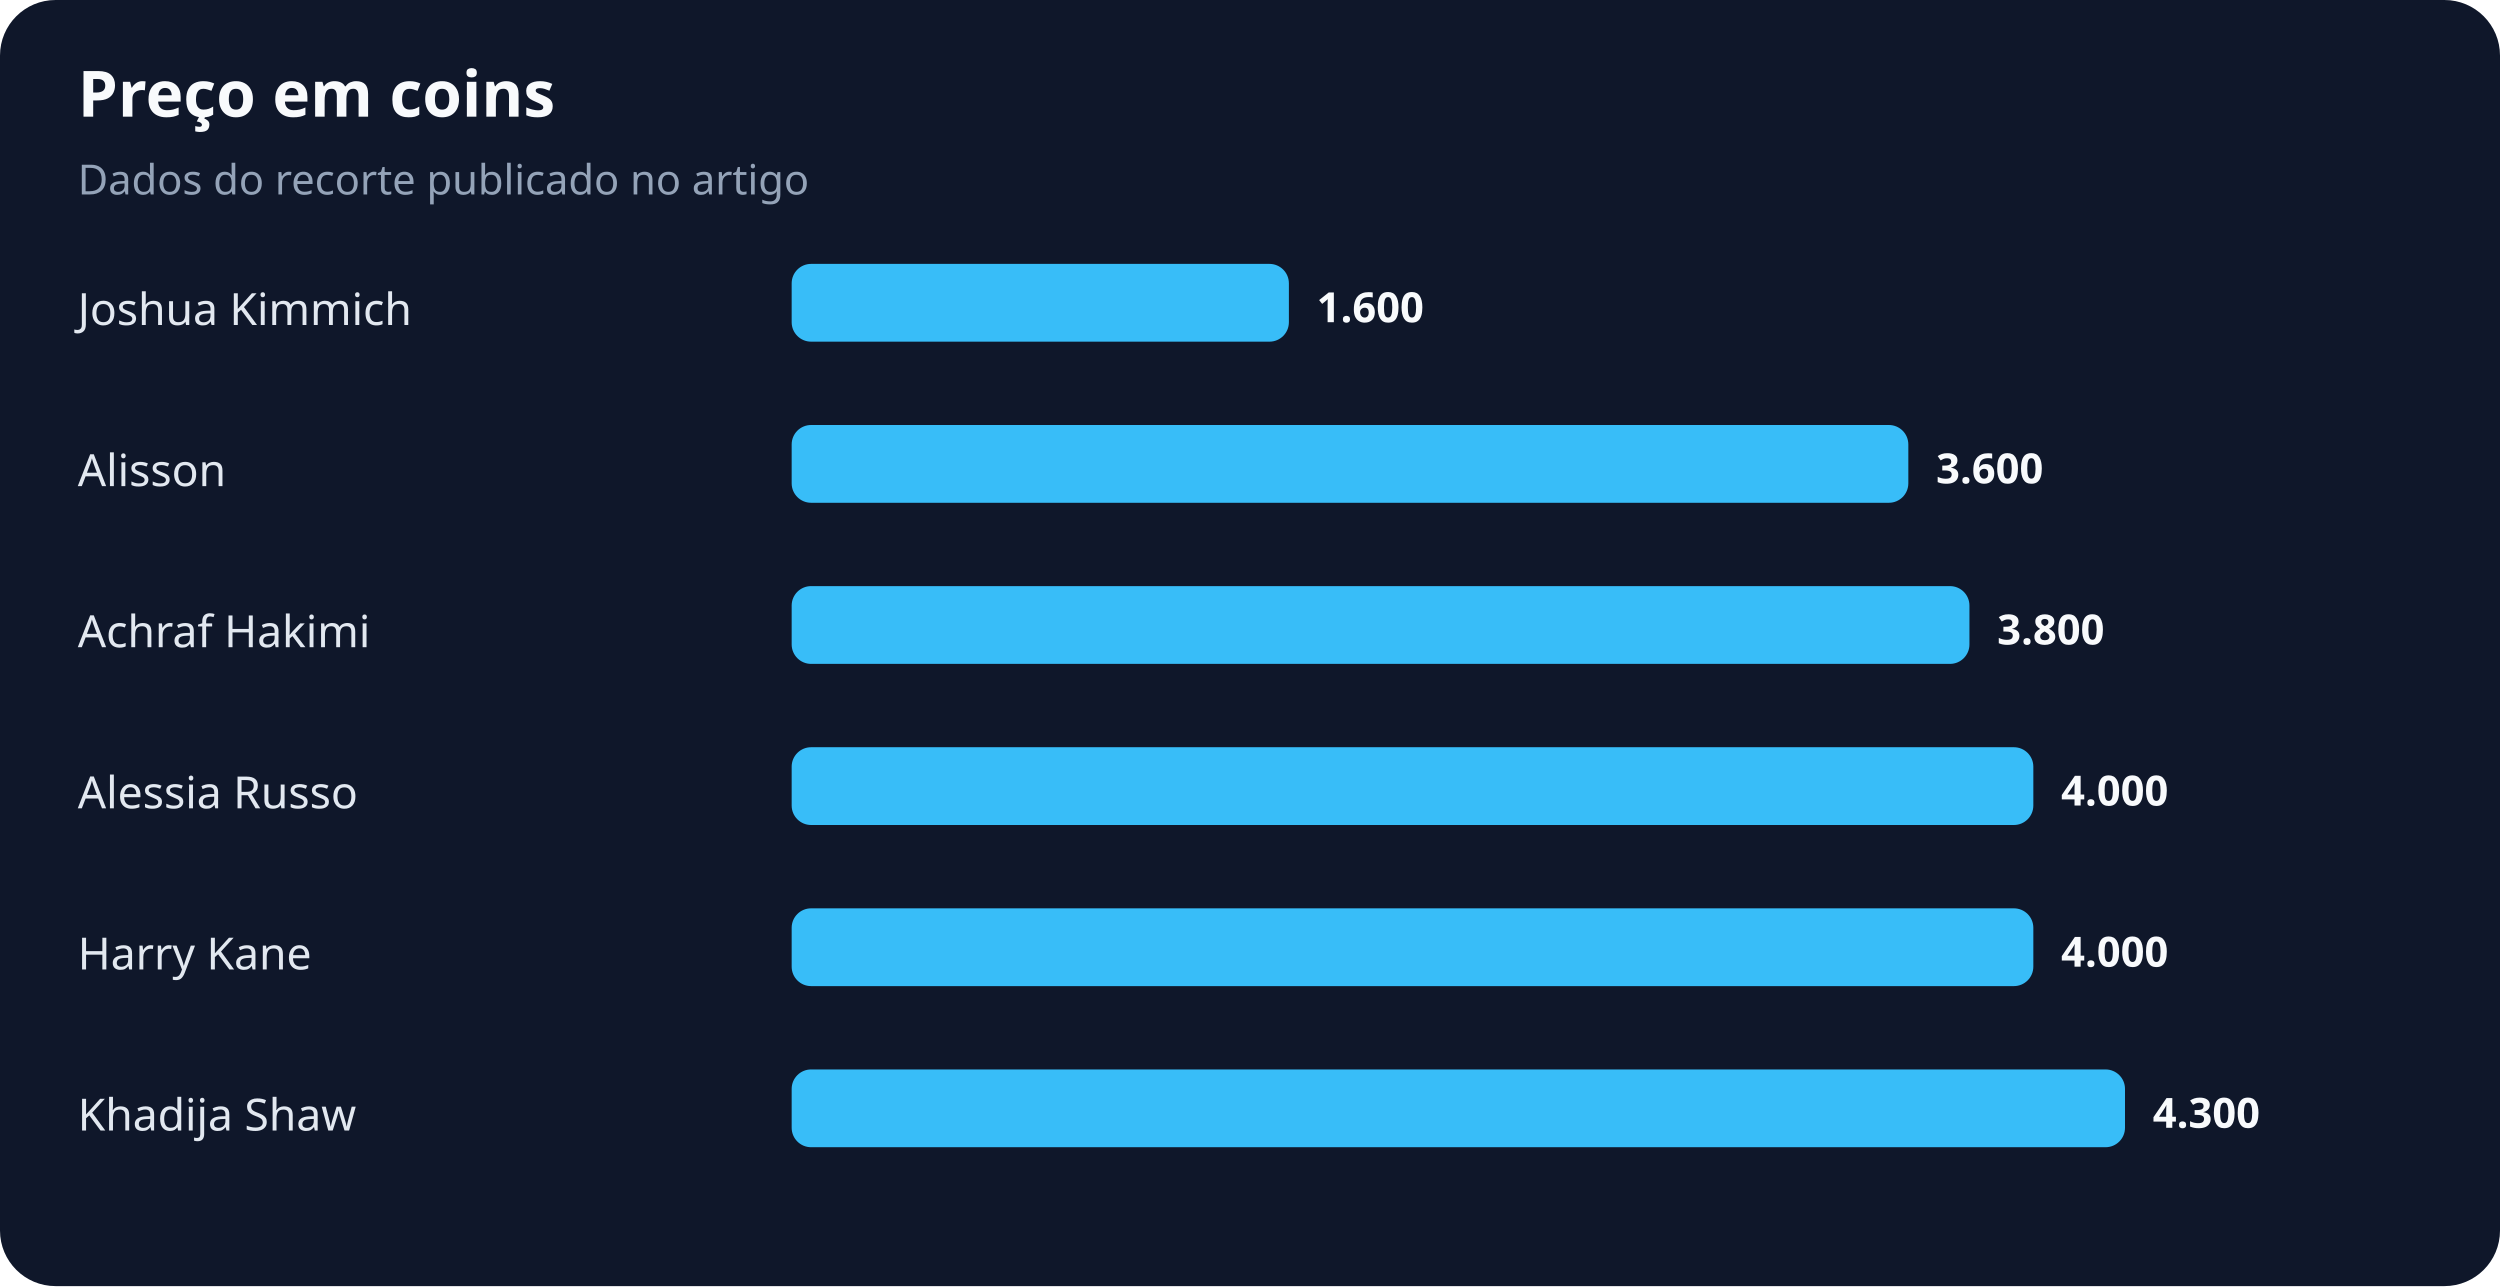
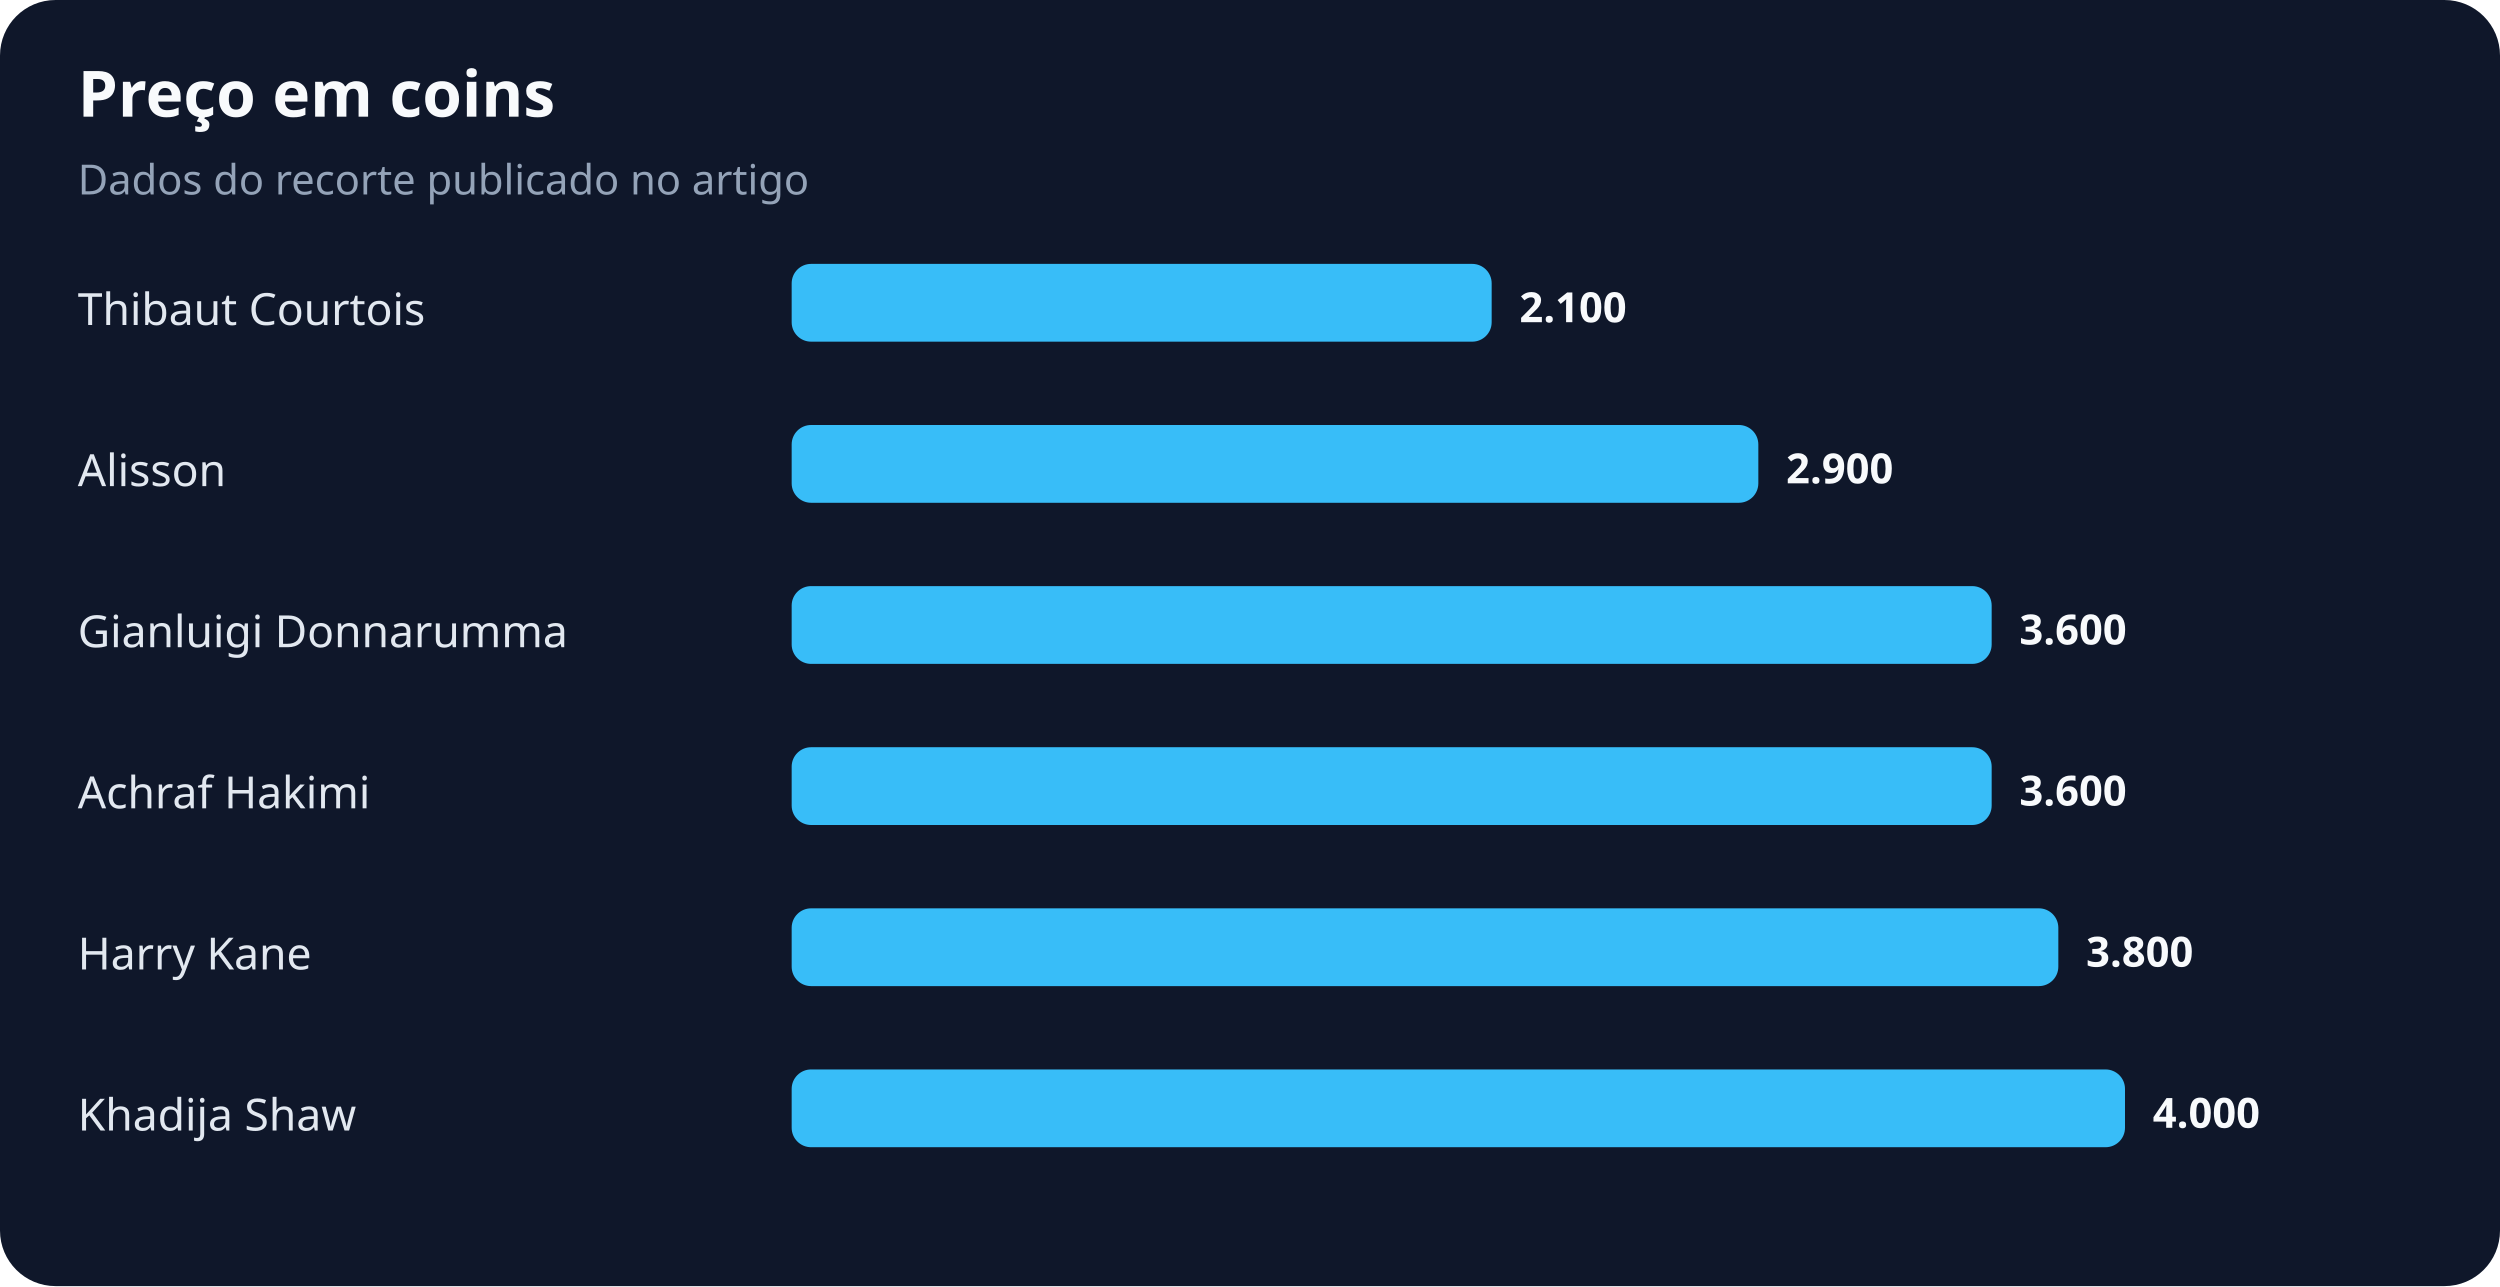
<svg xmlns="http://www.w3.org/2000/svg" width="900" height="463" viewBox="0 0 900 463" role="img" aria-labelledby="title desc">
  <rect width="100%" height="100%" rx="20" fill="#0f172a" />
  <text x="28" y="42" fill="#f8fafc" font-family="system-ui,sans-serif" font-size="23" font-weight="700">Preço em coins</text>
  <text x="28" y="70" fill="#94a3b8" font-family="system-ui,sans-serif" font-size="15">Dados do recorte publicado no artigo</text>
-   <text x="28" y="117" fill="#e2e8f0" font-family="system-ui,sans-serif" font-size="16">Joshua Kimmich</text>
-   <rect x="285" y="95" width="179" height="28" rx="7" fill="#38bdf8" />
-   <text x="474" y="116" fill="#f8fafc" font-family="system-ui,sans-serif" font-size="15" font-weight="700">1.600</text>
+   <text x="28" y="117" fill="#e2e8f0" font-family="system-ui,sans-serif" font-size="16">Thibaut Courtois</text>
+   <rect x="285" y="95" width="252" height="28" rx="7" fill="#38bdf8" />
+   <text x="547" y="116" fill="#f8fafc" font-family="system-ui,sans-serif" font-size="15" font-weight="700">2.100</text>
  <text x="28" y="175" fill="#e2e8f0" font-family="system-ui,sans-serif" font-size="16">Alisson</text>
-   <rect x="285" y="153" width="402" height="28" rx="7" fill="#38bdf8" />
-   <text x="697" y="174" fill="#f8fafc" font-family="system-ui,sans-serif" font-size="15" font-weight="700">3.600</text>
-   <text x="28" y="233" fill="#e2e8f0" font-family="system-ui,sans-serif" font-size="16">Achraf Hakimi</text>
-   <rect x="285" y="211" width="424" height="28" rx="7" fill="#38bdf8" />
-   <text x="719" y="232" fill="#f8fafc" font-family="system-ui,sans-serif" font-size="15" font-weight="700">3.800</text>
-   <text x="28" y="291" fill="#e2e8f0" font-family="system-ui,sans-serif" font-size="16">Alessia Russo</text>
-   <rect x="285" y="269" width="447" height="28" rx="7" fill="#38bdf8" />
-   <text x="742" y="290" fill="#f8fafc" font-family="system-ui,sans-serif" font-size="15" font-weight="700">4.000</text>
+   <rect x="285" y="153" width="348" height="28" rx="7" fill="#38bdf8" />
+   <text x="643" y="174" fill="#f8fafc" font-family="system-ui,sans-serif" font-size="15" font-weight="700">2.900</text>
+   <text x="28" y="233" fill="#e2e8f0" font-family="system-ui,sans-serif" font-size="16">Gianluigi Donnarumma</text>
+   <rect x="285" y="211" width="432" height="28" rx="7" fill="#38bdf8" />
+   <text x="727" y="232" fill="#f8fafc" font-family="system-ui,sans-serif" font-size="15" font-weight="700">3.600</text>
+   <text x="28" y="291" fill="#e2e8f0" font-family="system-ui,sans-serif" font-size="16">Achraf Hakimi</text>
+   <rect x="285" y="269" width="432" height="28" rx="7" fill="#38bdf8" />
+   <text x="727" y="290" fill="#f8fafc" font-family="system-ui,sans-serif" font-size="15" font-weight="700">3.600</text>
  <text x="28" y="349" fill="#e2e8f0" font-family="system-ui,sans-serif" font-size="16">Harry Kane</text>
-   <rect x="285" y="327" width="447" height="28" rx="7" fill="#38bdf8" />
-   <text x="742" y="348" fill="#f8fafc" font-family="system-ui,sans-serif" font-size="15" font-weight="700">4.000</text>
+   <rect x="285" y="327" width="456" height="28" rx="7" fill="#38bdf8" />
+   <text x="751" y="348" fill="#f8fafc" font-family="system-ui,sans-serif" font-size="15" font-weight="700">3.800</text>
  <text x="28" y="407" fill="#e2e8f0" font-family="system-ui,sans-serif" font-size="16">Khadija Shaw</text>
  <rect x="285" y="385" width="480" height="28" rx="7" fill="#38bdf8" />
-   <text x="775" y="406" fill="#f8fafc" font-family="system-ui,sans-serif" font-size="15" font-weight="700">4.300</text>
+   <text x="775" y="406" fill="#f8fafc" font-family="system-ui,sans-serif" font-size="15" font-weight="700">4.000</text>
</svg>
